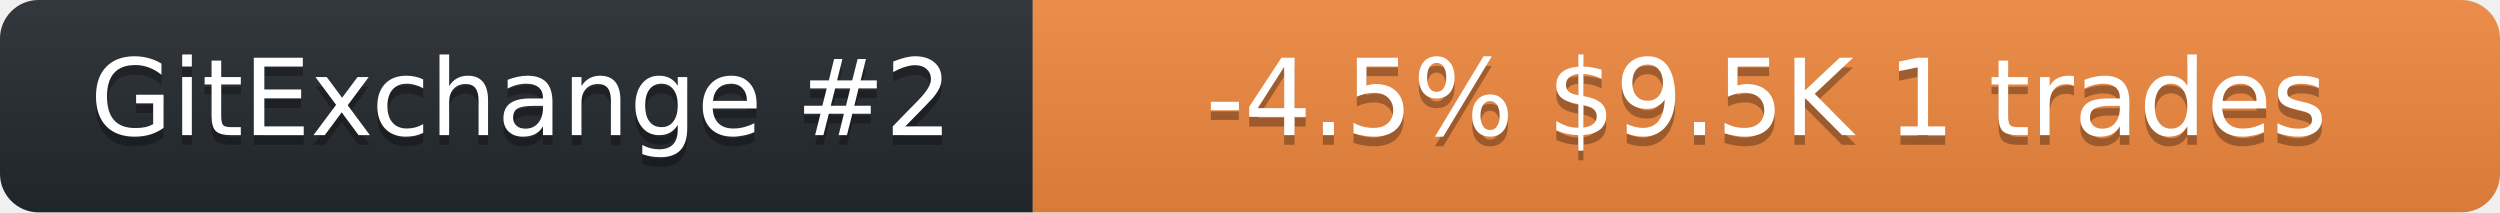
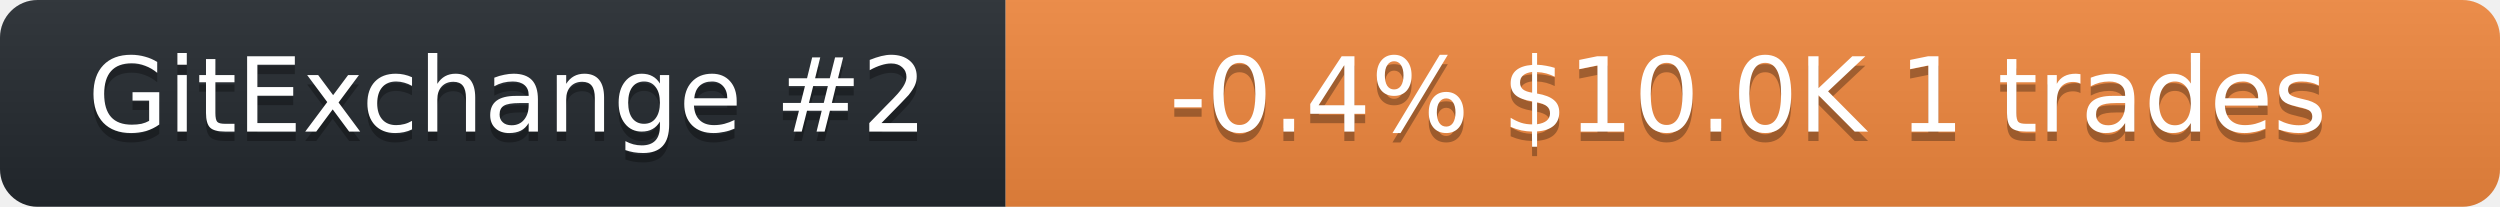
- <svg xmlns="http://www.w3.org/2000/svg" width="259" height="22" role="img" aria-label="neurobytex on GitExchange">
+ <svg xmlns="http://www.w3.org/2000/svg" width="266" height="22" role="img" aria-label="neurobytex on GitExchange">
  <linearGradient id="s" x2="0" y2="100%">
    <stop offset="0" stop-color="#bbb" stop-opacity=".1" />
    <stop offset="1" stop-opacity=".1" />
  </linearGradient>
  <clipPath id="r">
-     <rect width="259" height="22" rx="4" fill="#fff" />
+     <rect width="266" height="22" rx="4" fill="#fff" />
  </clipPath>
  <g clip-path="url(#r)">
    <rect width="107" height="22" fill="#24292f" />
-     <rect x="107" width="152" height="22" fill="#f0883e" />
-     <rect width="259" height="22" fill="url(#s)" />
+     <rect x="107" width="159" height="22" fill="#f0883e" />
+     <rect width="266" height="22" fill="url(#s)" />
  </g>
  <g fill="#fff" text-anchor="middle" font-family="Verdana,Geneva,DejaVu Sans,sans-serif" font-size="11">
    <text x="54" y="15" fill="#010101" fill-opacity=".3">GitExchange #2</text>
    <text x="54" y="14">GitExchange #2</text>
-     <text x="183" y="15" fill="#010101" fill-opacity=".3">-4.5%  $9.5K  1 trades</text>
-     <text x="183" y="14">-4.5%  $9.5K  1 trades</text>
+     <text x="186" y="15" fill="#010101" fill-opacity=".3">-0.4%  $10.0K  1 trades</text>
+     <text x="186" y="14">-0.4%  $10.0K  1 trades</text>
  </g>
</svg>
